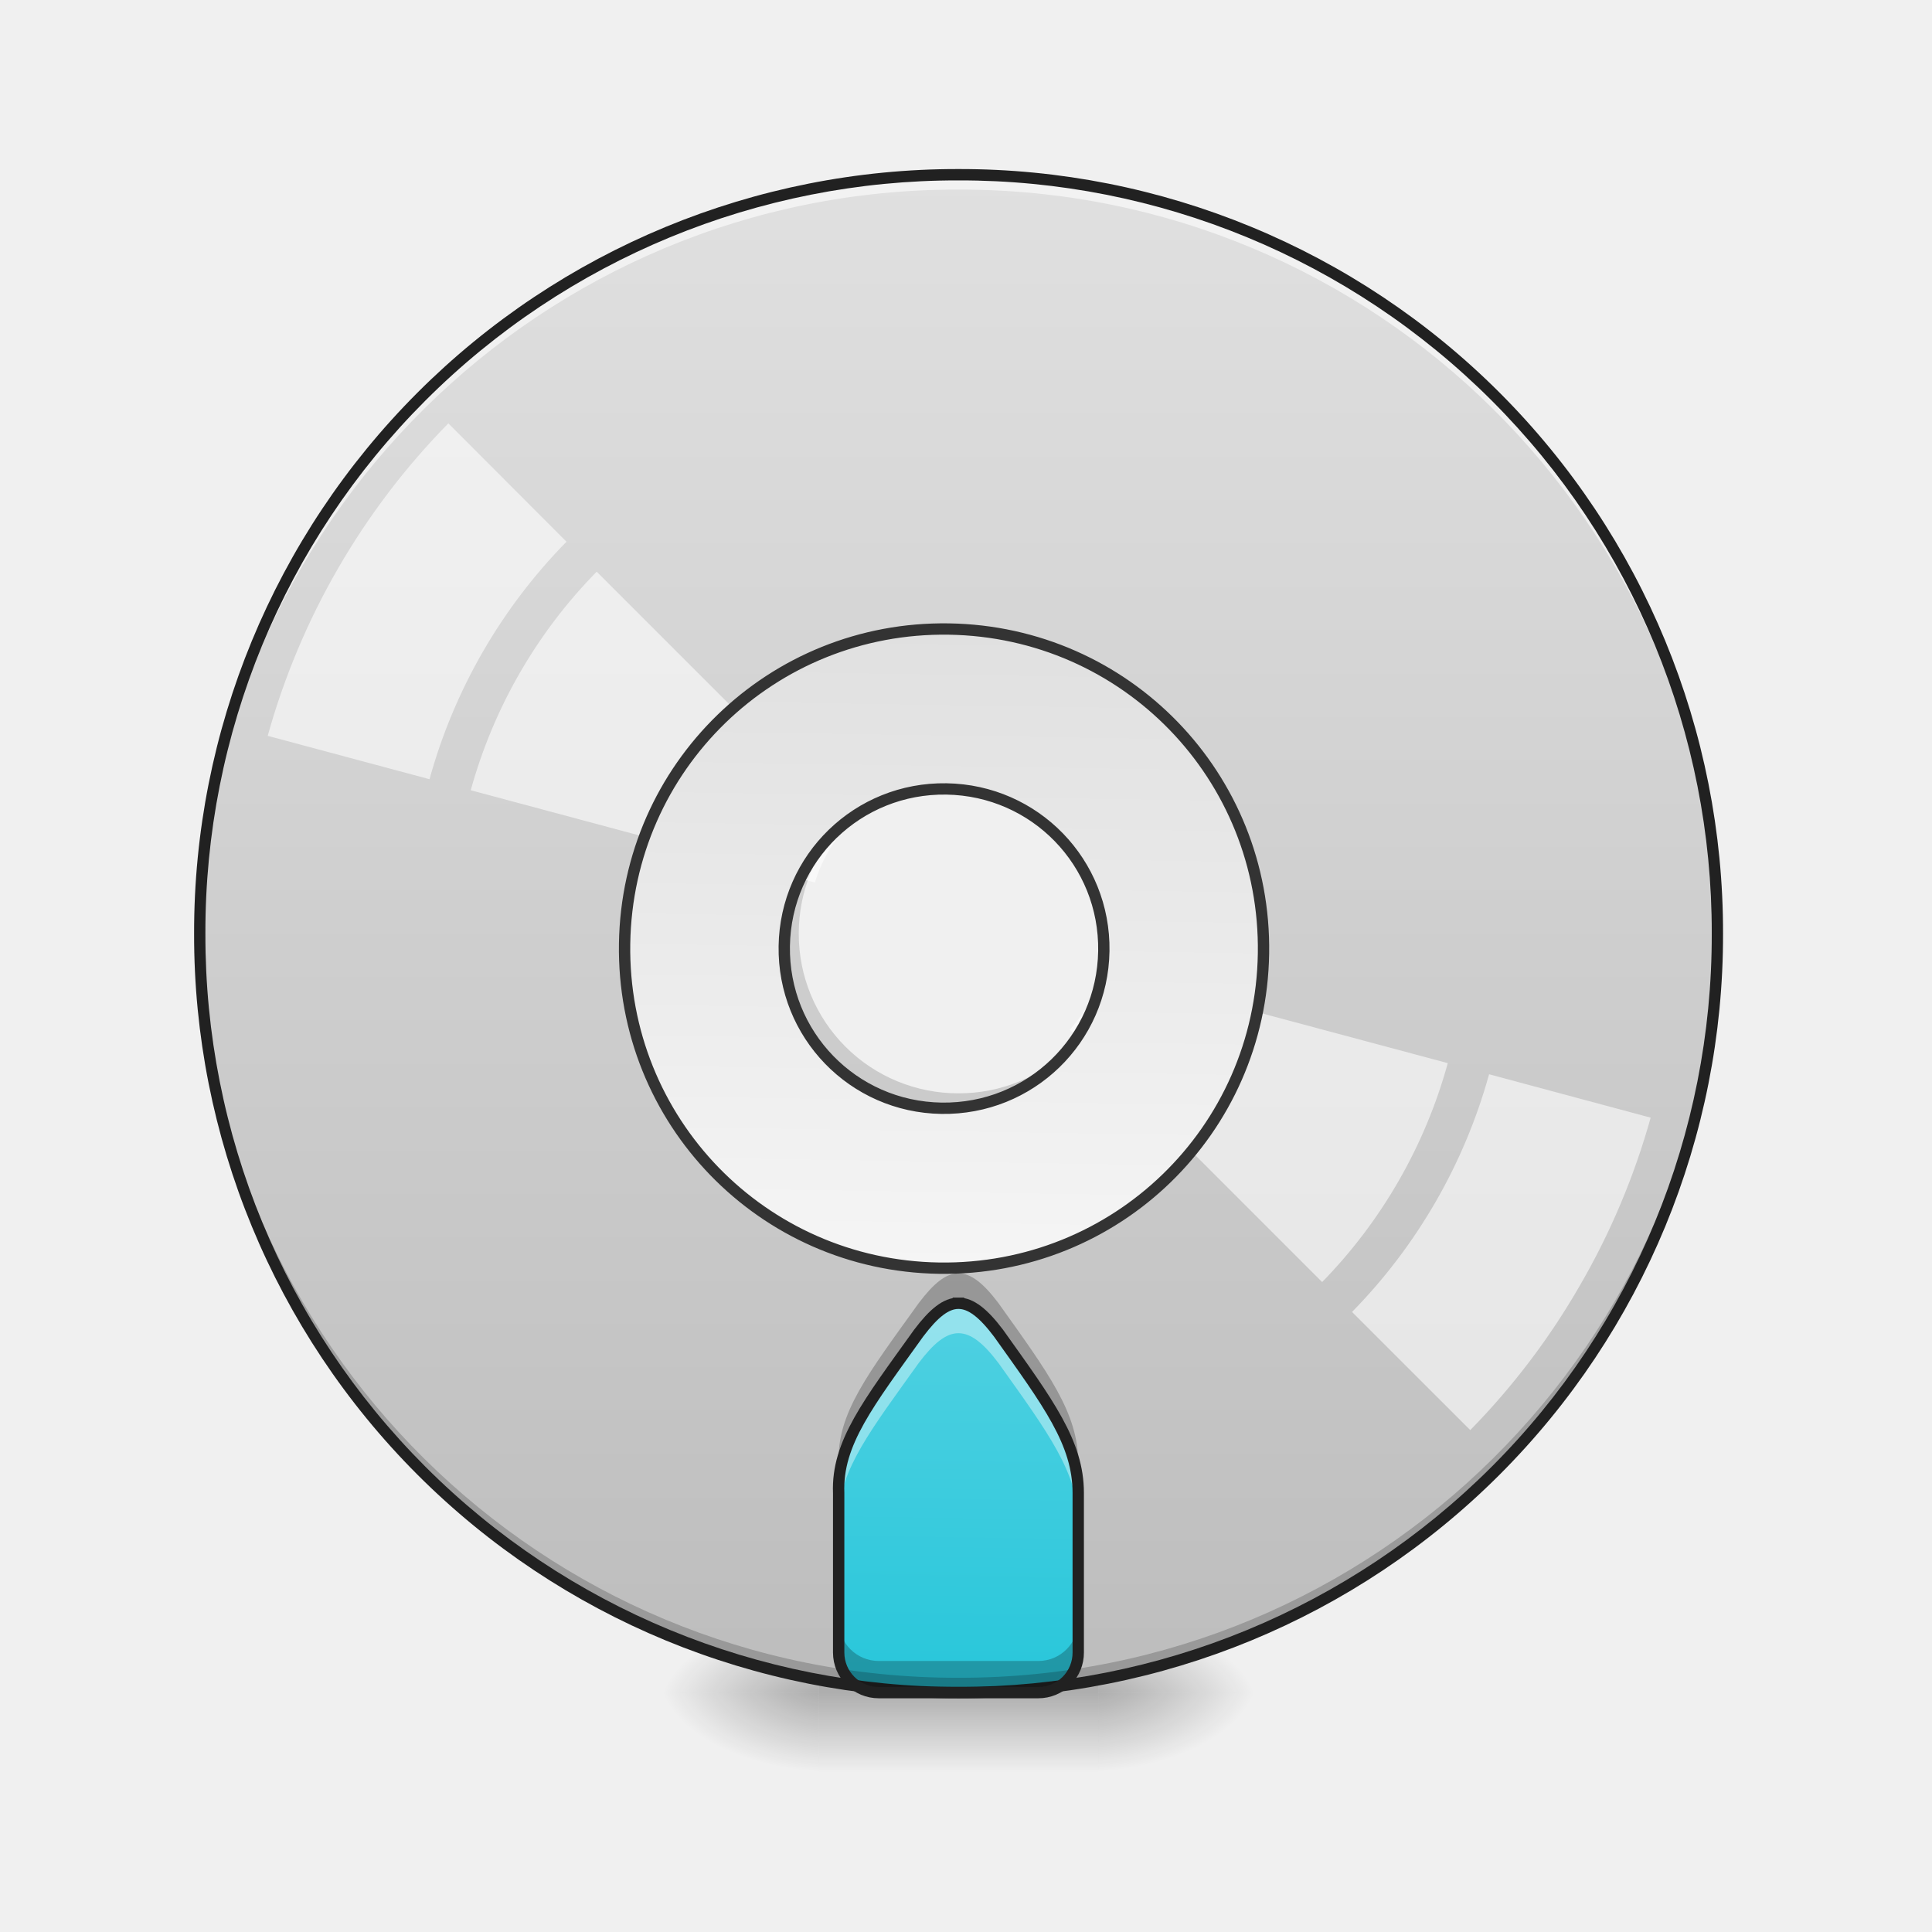
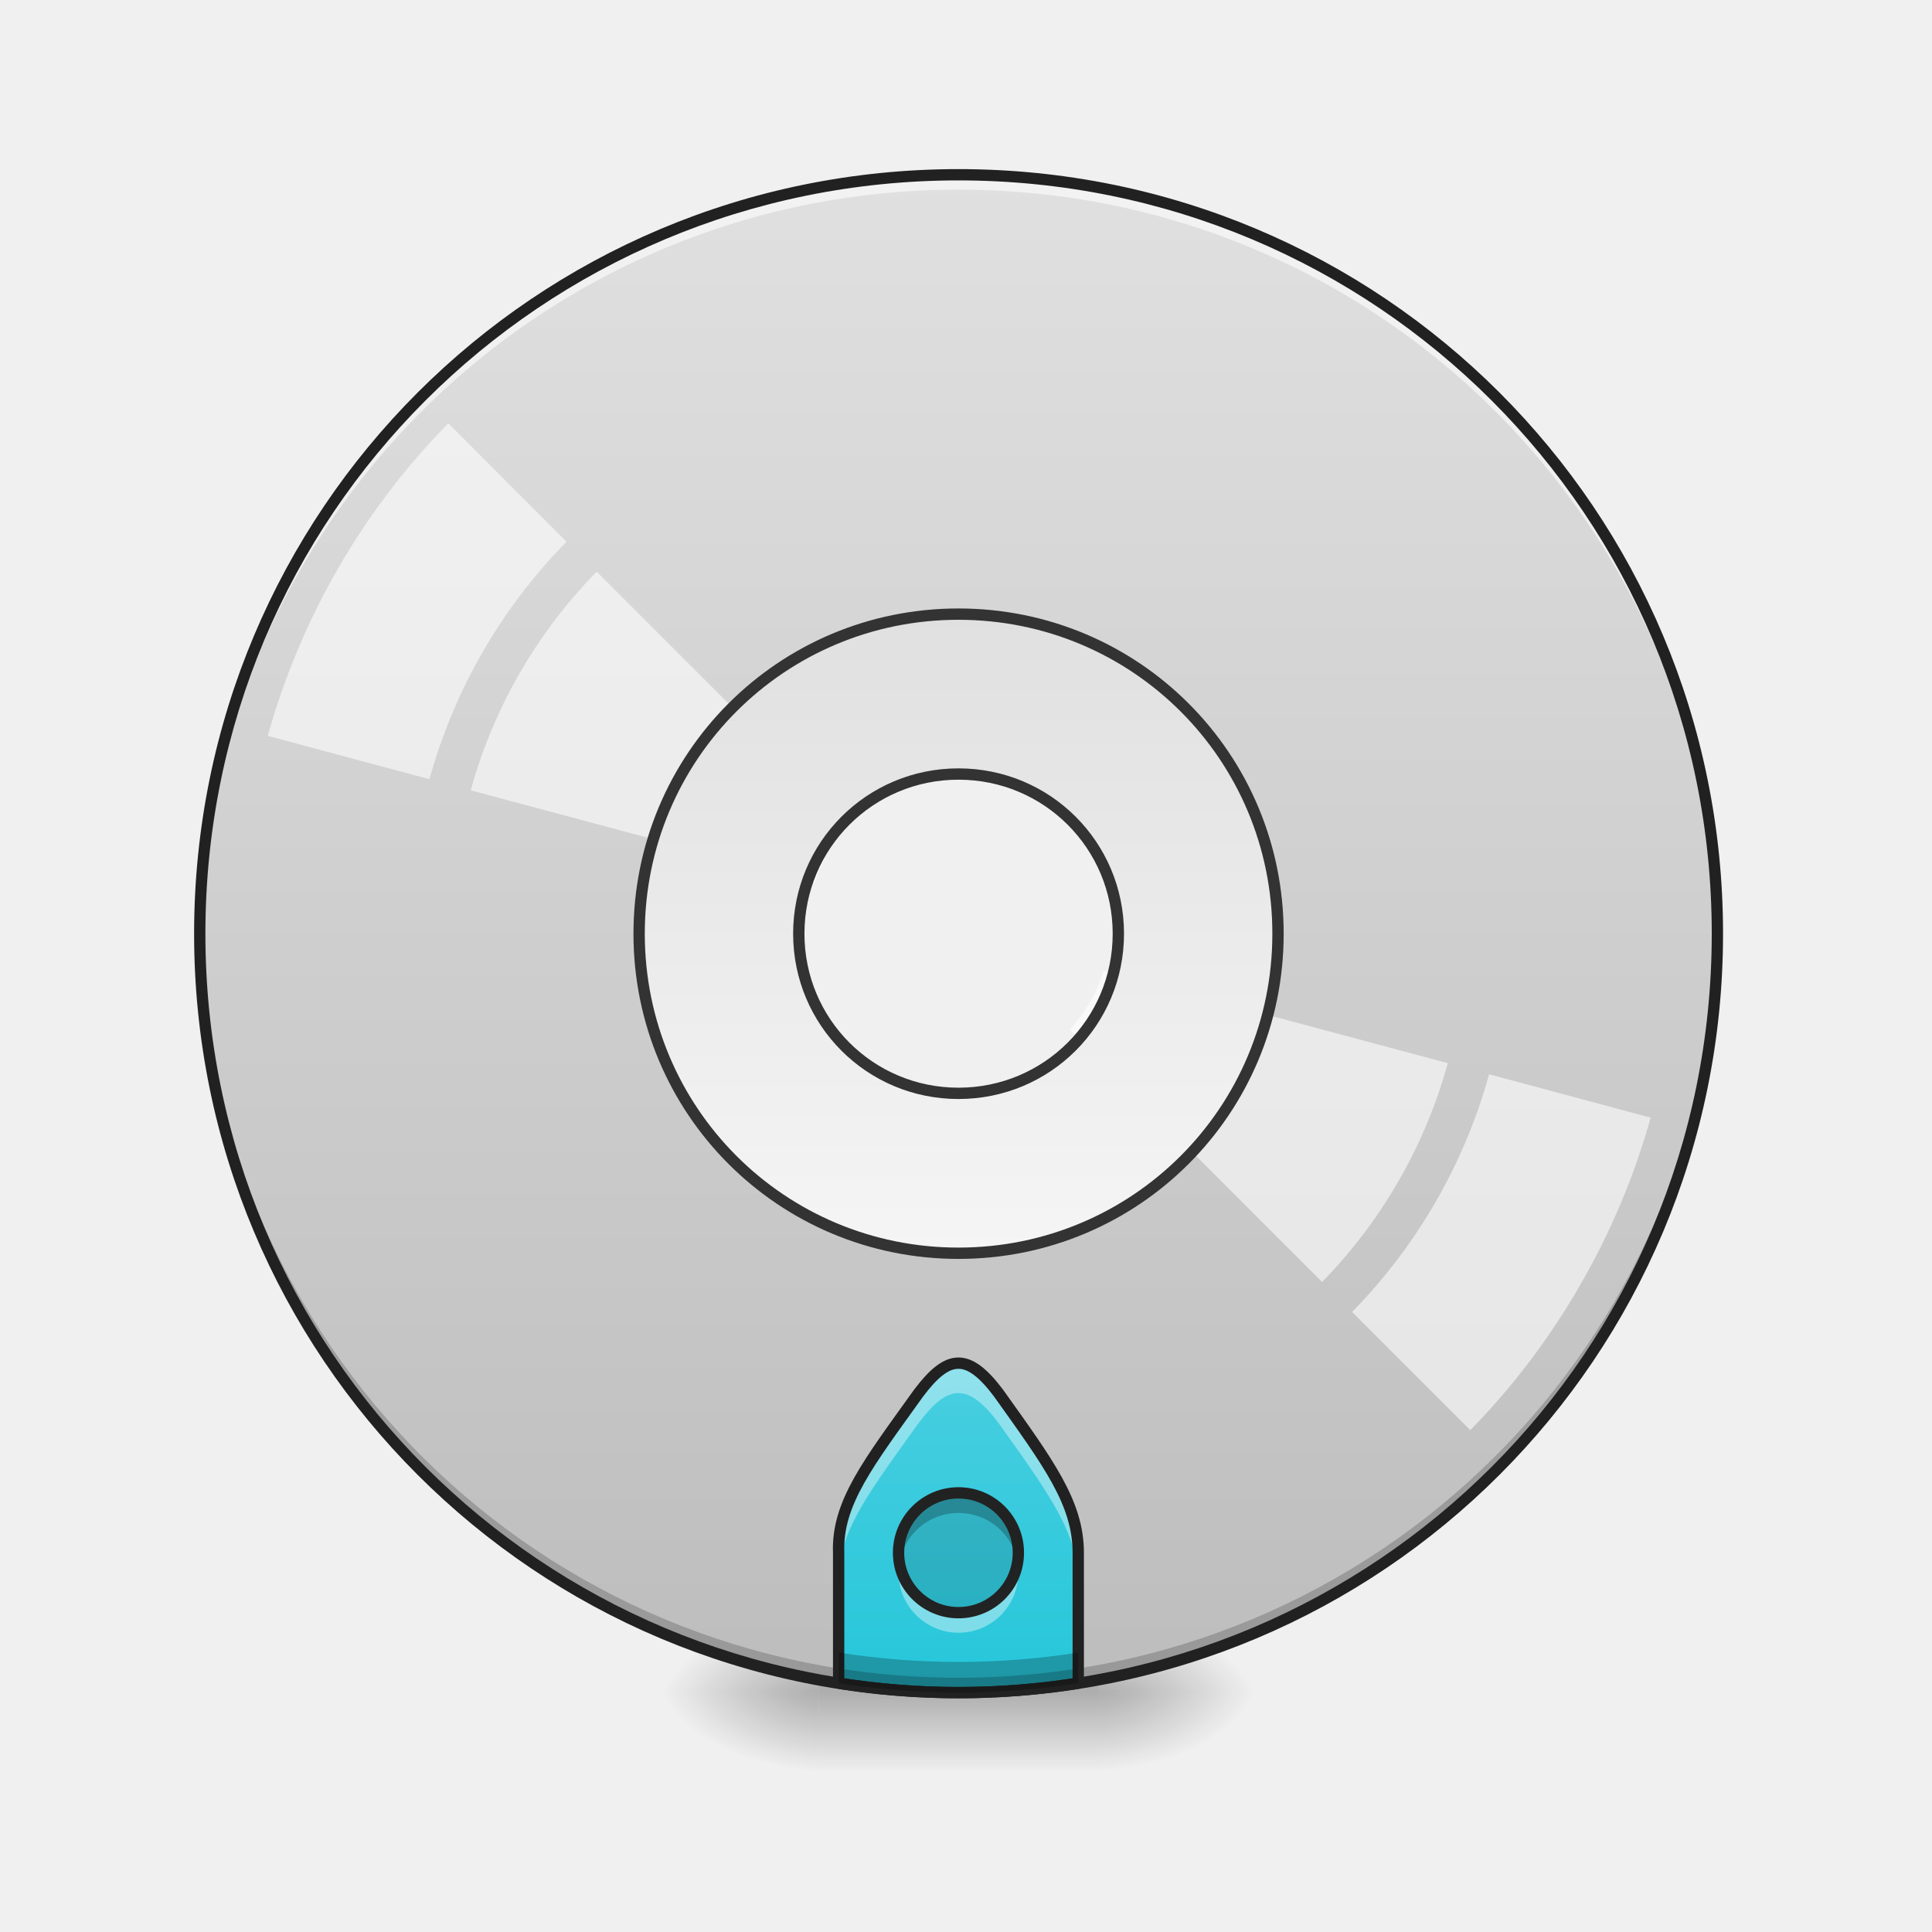
- <svg xmlns="http://www.w3.org/2000/svg" width="32pt" height="32pt" viewBox="0 0 32 32">
+ <svg xmlns="http://www.w3.org/2000/svg" xmlns:xlink="http://www.w3.org/1999/xlink" width="32px" height="32px" viewBox="0 0 32 32" version="1.1">
  <defs>
-     <radialGradient id="a" gradientUnits="userSpaceOnUse" cx="450.909" cy="189.579" fx="450.909" fy="189.579" r="21.167" gradientTransform="matrix(0 -.07813 -.14064 0 44.523 63.595)">
-       <stop offset="0" stop-opacity=".314" />
-       <stop offset=".222" stop-opacity=".275" />
-       <stop offset="1" stop-opacity="0" />
+     <radialGradient id="radial0" gradientUnits="userSpaceOnUse" cx="450.909" cy="189.579" fx="450.909" fy="189.579" r="21.167" gradientTransform="matrix(0.00000017417,-0.0781325,-0.140638,-0.000000101539,44.52315,63.59533)">
+       <stop offset="0" style="stop-color:rgb(0%,0%,0%);stop-opacity:0.314;" />
+       <stop offset="0.222" style="stop-color:rgb(0%,0%,0%);stop-opacity:0.275;" />
+       <stop offset="1" style="stop-color:rgb(0%,0%,0%);stop-opacity:0;" />
    </radialGradient>
-     <radialGradient id="b" gradientUnits="userSpaceOnUse" cx="450.909" cy="189.579" fx="450.909" fy="189.579" r="21.167" gradientTransform="matrix(0 .07813 .14064 0 -12.77 -7.527)">
-       <stop offset="0" stop-opacity=".314" />
-       <stop offset=".222" stop-opacity=".275" />
-       <stop offset="1" stop-opacity="0" />
+     <radialGradient id="radial1" gradientUnits="userSpaceOnUse" cx="450.909" cy="189.579" fx="450.909" fy="189.579" r="21.167" gradientTransform="matrix(-0.00000017417,0.0781325,0.140638,0.000000101539,-12.77012,-7.527482)">
+       <stop offset="0" style="stop-color:rgb(0%,0%,0%);stop-opacity:0.314;" />
+       <stop offset="0.222" style="stop-color:rgb(0%,0%,0%);stop-opacity:0.275;" />
+       <stop offset="1" style="stop-color:rgb(0%,0%,0%);stop-opacity:0;" />
    </radialGradient>
-     <radialGradient id="c" gradientUnits="userSpaceOnUse" cx="450.909" cy="189.579" fx="450.909" fy="189.579" r="21.167" gradientTransform="matrix(0 -.07813 .14064 0 -12.77 63.595)">
-       <stop offset="0" stop-opacity=".314" />
-       <stop offset=".222" stop-opacity=".275" />
-       <stop offset="1" stop-opacity="0" />
+     <radialGradient id="radial2" gradientUnits="userSpaceOnUse" cx="450.909" cy="189.579" fx="450.909" fy="189.579" r="21.167" gradientTransform="matrix(-0.00000017417,-0.0781325,0.140638,-0.000000101539,-12.77012,63.59533)">
+       <stop offset="0" style="stop-color:rgb(0%,0%,0%);stop-opacity:0.314;" />
+       <stop offset="0.222" style="stop-color:rgb(0%,0%,0%);stop-opacity:0.275;" />
+       <stop offset="1" style="stop-color:rgb(0%,0%,0%);stop-opacity:0;" />
    </radialGradient>
-     <radialGradient id="d" gradientUnits="userSpaceOnUse" cx="450.909" cy="189.579" fx="450.909" fy="189.579" r="21.167" gradientTransform="matrix(0 .07813 -.14064 0 44.523 -7.527)">
-       <stop offset="0" stop-opacity=".314" />
-       <stop offset=".222" stop-opacity=".275" />
-       <stop offset="1" stop-opacity="0" />
+     <radialGradient id="radial3" gradientUnits="userSpaceOnUse" cx="450.909" cy="189.579" fx="450.909" fy="189.579" r="21.167" gradientTransform="matrix(0.00000017417,0.0781325,-0.140638,0.000000101539,44.52315,-7.527483)">
+       <stop offset="0" style="stop-color:rgb(0%,0%,0%);stop-opacity:0.314;" />
+       <stop offset="0.222" style="stop-color:rgb(0%,0%,0%);stop-opacity:0.275;" />
+       <stop offset="1" style="stop-color:rgb(0%,0%,0%);stop-opacity:0;" />
    </radialGradient>
-     <linearGradient id="e" gradientUnits="userSpaceOnUse" x1="255.323" y1="233.5" x2="255.323" y2="254.667" gradientTransform="matrix(.01336 0 0 .0625 12.465 13.439)">
-       <stop offset="0" stop-opacity=".275" />
-       <stop offset="1" stop-opacity="0" />
+     <linearGradient id="linear0" gradientUnits="userSpaceOnUse" x1="255.323" y1="233.5" x2="255.323" y2="254.667" gradientTransform="matrix(0.0133601,0,0,0.062506,12.46539,13.43878)">
+       <stop offset="0" style="stop-color:rgb(0%,0%,0%);stop-opacity:0.275;" />
+       <stop offset="1" style="stop-color:rgb(0%,0%,0%);stop-opacity:0;" />
    </linearGradient>
-     <linearGradient id="f" gradientUnits="userSpaceOnUse" x1="254" y1="-168.667" x2="254" y2="233.5" gradientTransform="matrix(.0625 0 0 .0625 0 13.439)">
-       <stop offset="0" stop-color="#e0e0e0" />
-       <stop offset="1" stop-color="#bdbdbd" />
+     <linearGradient id="linear1" gradientUnits="userSpaceOnUse" x1="254" y1="-168.667" x2="254" y2="233.5" gradientTransform="matrix(0.062506,0,0,0.062506,0,13.43878)">
+       <stop offset="0" style="stop-color:rgb(87.843%,87.843%,87.843%);stop-opacity:1;" />
+       <stop offset="1" style="stop-color:rgb(74.118%,74.118%,74.118%);stop-opacity:1;" />
    </linearGradient>
-     <linearGradient id="g" gradientUnits="userSpaceOnUse" x1="960" y1="1695.118" x2="960" y2="1315.118" gradientTransform="rotate(.891) scale(.01654)">
-       <stop offset="0" stop-color="#26c6da" />
-       <stop offset="1" stop-color="#4dd0e1" />
+     <linearGradient id="linear2" gradientUnits="userSpaceOnUse" x1="960" y1="1695.118" x2="960" y2="1315.118" gradientTransform="matrix(0.016538,0,0,0.016538,0,0)">
+       <stop offset="0" style="stop-color:rgb(14.902%,77.647%,85.49%);stop-opacity:1;" />
+       <stop offset="1" style="stop-color:rgb(30.196%,81.569%,88.235%);stop-opacity:1;" />
    </linearGradient>
-     <linearGradient id="h" gradientUnits="userSpaceOnUse" x1="254" y1="117.083" x2="254" y2="-52.25" gradientTransform="matrix(3.77953 0 0 3.77953 0 812.598)">
-       <stop offset="0" stop-color="#f5f5f5" />
-       <stop offset="1" stop-color="#e0e0e0" />
+     <linearGradient id="linear3" gradientUnits="userSpaceOnUse" x1="254" y1="117.083" x2="254" y2="-52.25" gradientTransform="matrix(3.779528,0,0,3.779528,0,812.5984)">
+       <stop offset="0" style="stop-color:rgb(96.078%,96.078%,96.078%);stop-opacity:1;" />
+       <stop offset="1" style="stop-color:rgb(87.843%,87.843%,87.843%);stop-opacity:1;" />
    </linearGradient>
+     <filter id="alpha" filterUnits="objectBoundingBox" x="0%" y="0%" width="100%" height="100%">
+       <feColorMatrix type="matrix" in="SourceGraphic" values="0 0 0 0 1 0 0 0 0 1 0 0 0 0 1 0 0 0 1 0" />
+     </filter>
+     <mask id="mask0">
+       <g filter="url(#alpha)">
+         <rect x="0" y="0" width="32" height="32" style="fill:rgb(0%,0%,0%);fill-opacity:0.99;stroke:none;" />
+       </g>
+     </mask>
+     <clipPath id="clip1">
+       <rect x="0" y="0" width="32" height="32" />
+     </clipPath>
+     <g id="surface5" clip-path="url(#clip1)">
+       <path style=" stroke:none;fill-rule:nonzero;fill:rgb(0%,0%,0%);fill-opacity:0.118;" d="M 15.875 24.727 C 16.426 24.727 16.867 25.172 16.867 25.719 C 16.867 26.266 16.426 26.711 15.875 26.711 C 15.328 26.711 14.883 26.266 14.883 25.719 C 14.883 25.172 15.328 24.727 15.875 24.727 Z M 15.875 24.727 " />
+     </g>
+     <mask id="mask1">
+       <g filter="url(#alpha)">
+         <rect x="0" y="0" width="32" height="32" style="fill:rgb(0%,0%,0%);fill-opacity:0.99;stroke:none;" />
+       </g>
+     </mask>
+     <clipPath id="clip2">
+       <rect x="0" y="0" width="32" height="32" />
+     </clipPath>
+     <g id="surface8" clip-path="url(#clip2)">
+       <path style=" stroke:none;fill-rule:nonzero;fill:rgb(0%,0%,0%);fill-opacity:0.235;" d="M 15.875 24.727 C 15.328 24.727 14.883 25.168 14.883 25.719 C 14.883 25.773 14.891 25.832 14.898 25.883 C 14.977 25.414 15.383 25.059 15.875 25.059 C 16.371 25.059 16.777 25.414 16.855 25.883 C 16.863 25.832 16.867 25.773 16.867 25.719 C 16.867 25.168 16.426 24.727 15.875 24.727 Z M 15.875 24.727 " />
+     </g>
+     <mask id="mask2">
+       <g filter="url(#alpha)">
+         <rect x="0" y="0" width="32" height="32" style="fill:rgb(0%,0%,0%);fill-opacity:0.99;stroke:none;" />
+       </g>
+     </mask>
+     <clipPath id="clip3">
+       <rect x="0" y="0" width="32" height="32" />
+     </clipPath>
+     <g id="surface11" clip-path="url(#clip3)">
+       <path style=" stroke:none;fill-rule:nonzero;fill:rgb(100%,100%,100%);fill-opacity:0.392;" d="M 15.875 27.043 C 15.328 27.043 14.883 26.598 14.883 26.051 C 14.883 25.992 14.891 25.938 14.898 25.883 C 14.977 26.355 15.383 26.711 15.875 26.711 C 16.371 26.711 16.777 26.355 16.855 25.883 C 16.863 25.938 16.867 25.992 16.867 26.051 C 16.867 26.598 16.426 27.043 15.875 27.043 Z M 15.875 27.043 " />
+     </g>
+     <mask id="mask3">
+       <g filter="url(#alpha)">
+         <rect x="0" y="0" width="32" height="32" style="fill:rgb(0%,0%,0%);fill-opacity:0.99;stroke:none;" />
+       </g>
+     </mask>
+     <clipPath id="clip4">
+       <rect x="0" y="0" width="32" height="32" />
+     </clipPath>
+     <g id="surface14" clip-path="url(#clip4)">
+       <path style="fill:none;stroke-width:3;stroke-linecap:round;stroke-linejoin:round;stroke:rgb(12.941%,12.941%,12.941%);stroke-opacity:1;stroke-miterlimit:4;" d="M 253.976 180.587 C 262.787 180.587 269.849 187.712 269.849 196.461 C 269.849 205.21 262.787 212.334 253.976 212.334 C 245.227 212.334 238.102 205.21 238.102 196.461 C 238.102 187.712 245.227 180.587 253.976 180.587 Z M 253.976 180.587 " transform="matrix(0.062506,0,0,0.062506,0,13.43878)" />
+     </g>
  </defs>
-   <path d="M18.191 28.035h2.649v-1.324H18.19zm0 0" fill="url(#a)" />
-   <path d="M13.563 28.035h-2.649v1.32h2.649zm0 0" fill="url(#b)" />
-   <path d="M13.563 28.035h-2.649v-1.324h2.649zm0 0" fill="url(#c)" />
-   <path d="M18.191 28.035h2.649v1.32H18.19zm0 0" fill="url(#d)" />
-   <path d="M13.563 27.703h4.628v1.652h-4.628zm0 0" fill="url(#e)" />
-   <path d="M15.875 2.895a12.54 12.54 0 0 0-12.566 12.57 12.54 12.54 0 0 0 12.566 12.57c6.965 0 12.57-5.605 12.57-12.57s-5.605-12.57-12.57-12.57zm0 9.925a2.64 2.64 0 0 1 2.648 2.645 2.64 2.64 0 0 1-2.648 2.644 2.639 2.639 0 0 1-2.645-2.644 2.639 2.639 0 0 1 2.645-2.645zm0 0" fill="url(#f)" />
-   <path d="M15.875 21.586c-.207 0-.41.164-.66.496-.828 1.156-1.356 1.82-1.324 2.645v2.644c0 .367.296.664.664.664h2.644a.66.66 0 0 0 .66-.664v-2.644c0-.829-.496-1.489-1.32-2.645-.25-.332-.457-.496-.664-.496zm0 0" fill="url(#g)" />
-   <path d="M15.875 28.035a12.54 12.54 0 0 1-12.566-12.57v-.121a12.542 12.542 0 0 0 12.566 12.445 12.545 12.545 0 0 0 12.57-12.445v.12c0 6.966-5.605 12.571-12.57 12.571zm0 0" fill-opacity=".196" />
-   <path d="M15.875 2.895A12.54 12.54 0 0 0 3.309 15.59 12.543 12.543 0 0 1 15.875 3.14a12.546 12.546 0 0 1 12.57 12.45v-.125c0-6.965-5.605-12.57-12.57-12.57zm0 0" fill="#fff" fill-opacity=".588" />
-   <path d="M15.875 2.8a12.638 12.638 0 0 0-12.66 12.665 12.638 12.638 0 0 0 12.66 12.664 12.64 12.64 0 0 0 12.664-12.664A12.64 12.64 0 0 0 15.875 2.8zm0 .188a12.447 12.447 0 0 1 12.477 12.477A12.447 12.447 0 0 1 15.875 27.94 12.446 12.446 0 0 1 3.402 15.465 12.446 12.446 0 0 1 15.875 2.988zm0 0" fill="#212121" />
-   <path d="M7.426 7.012a11.969 11.969 0 0 0-2.992 5.176l2.68.718a9.052 9.052 0 0 1 2.269-3.933zm2.457 2.457a8.329 8.329 0 0 0-2.086 3.62l5.7 1.528c.112-.363.304-.695.562-.972zm8.394 6.613c-.054.18-.132.355-.226.516a2.73 2.73 0 0 1-.332.457l4.18 4.18a8.373 8.373 0 0 0 2.081-3.626zm6.387 1.711a9.087 9.087 0 0 1-2.27 3.937l1.958 1.957a11.865 11.865 0 0 0 1.82-2.402c.504-.87.898-1.805 1.168-2.773zm0 0" fill="#fff" fill-opacity=".588" />
-   <path d="M959.908 615.06c-177.148 0-319.812 142.663-319.812 320.048 0 177.384 142.664 320.048 319.812 320.048 177.385 0 320.049-142.664 320.049-320.048 0-177.385-142.664-320.049-320.049-320.049zm0 160.142c88.81 0 160.143 71.331 160.143 159.906 0 88.574-71.332 159.906-160.143 159.906-88.574 0-159.906-71.332-159.906-159.906 0-88.575 71.332-159.906 159.906-159.906zm0 0" transform="rotate(.891) scale(.01654)" fill="url(#h)" stroke-width="11.339" stroke-linecap="round" stroke="#333" />
-   <path d="M15.875 21.586c-.207 0-.41.164-.66.496-.828 1.156-1.356 1.82-1.324 2.645v.37c.027-.769.539-1.421 1.324-2.519.25-.332.453-.496.66-.496.207 0 .414.164.664.496.824 1.156 1.32 1.817 1.32 2.645v-.496c0-.829-.496-1.489-1.32-2.645-.25-.332-.457-.496-.664-.496zm0 0" fill="#fff" fill-opacity=".392" />
-   <path d="M13.89 24.602v.125zm0 2.25v.52c0 .366.297.663.665.663h2.644a.66.66 0 0 0 .66-.664v-.52a.66.66 0 0 1-.66.66h-2.644a.663.663 0 0 1-.664-.66zm0 0M15.875 21.09c-.207 0-.41.164-.66.496-.828 1.156-1.356 1.82-1.324 2.644v.372c.027-.77.539-1.422 1.324-2.52.25-.332.453-.496.66-.496.207 0 .414.164.664.496.824 1.156 1.32 1.816 1.32 2.645v-.497c0-.828-.496-1.488-1.32-2.644-.25-.332-.457-.496-.664-.496zm0 0" fill-opacity=".235" />
-   <path d="M15.875 21.586c-.207 0-.41.164-.66.496-.828 1.156-1.356 1.82-1.324 2.645v2.644c0 .367.296.664.664.664h2.644a.66.66 0 0 0 .66-.664v-2.644c0-.829-.496-1.489-1.32-2.645-.25-.332-.457-.496-.664-.496zm0 0" fill="none" stroke-width=".188" stroke-linecap="square" stroke-linejoin="bevel" stroke="#212121" />
+   <g id="surface1">
+     <path style=" stroke:none;fill-rule:nonzero;fill:url(#radial0);" d="M 18.191 28.035 L 20.84 28.035 L 20.84 26.711 L 18.191 26.711 Z M 18.191 28.035 " />
+     <path style=" stroke:none;fill-rule:nonzero;fill:url(#radial1);" d="M 13.562 28.035 L 10.914 28.035 L 10.914 29.355 L 13.562 29.355 Z M 13.562 28.035 " />
+     <path style=" stroke:none;fill-rule:nonzero;fill:url(#radial2);" d="M 13.562 28.035 L 10.914 28.035 L 10.914 26.711 L 13.562 26.711 Z M 13.562 28.035 " />
+     <path style=" stroke:none;fill-rule:nonzero;fill:url(#radial3);" d="M 18.191 28.035 L 20.84 28.035 L 20.84 29.355 L 18.191 29.355 Z M 18.191 28.035 " />
+     <path style=" stroke:none;fill-rule:nonzero;fill:url(#linear0);" d="M 13.562 27.703 L 18.191 27.703 L 18.191 29.355 L 13.562 29.355 Z M 13.562 27.703 " />
+     <path style=" stroke:none;fill-rule:nonzero;fill:url(#linear1);" d="M 15.875 2.895 C 8.914 2.895 3.309 8.5 3.309 15.465 C 3.309 22.43 8.914 28.035 15.875 28.035 C 22.84 28.035 28.445 22.43 28.445 15.465 C 28.445 8.5 22.84 2.895 15.875 2.895 Z M 15.875 12.82 C 17.344 12.82 18.523 14 18.523 15.465 C 18.523 16.93 17.344 18.109 15.875 18.109 C 14.41 18.109 13.23 16.93 13.23 15.465 C 13.23 14 14.41 12.82 15.875 12.82 Z M 15.875 12.82 " />
+     <path style=" stroke:none;fill-rule:nonzero;fill:url(#linear2);" d="M 15.875 22.578 C 15.668 22.578 15.465 22.742 15.215 23.074 C 14.387 24.23 13.859 24.895 13.891 25.719 L 13.891 27.879 C 14.539 27.98 15.199 28.035 15.875 28.035 C 16.551 28.035 17.215 27.98 17.859 27.879 L 17.859 25.719 C 17.859 24.891 17.363 24.23 16.539 23.074 C 16.289 22.742 16.082 22.578 15.875 22.578 Z M 15.875 22.578 " />
+     <path style=" stroke:none;fill-rule:nonzero;fill:rgb(0%,0%,0%);fill-opacity:0.196;" d="M 15.875 28.035 C 8.914 28.035 3.309 22.43 3.309 15.465 C 3.309 15.426 3.309 15.383 3.309 15.344 C 3.375 22.246 8.953 27.789 15.875 27.789 C 22.797 27.789 28.379 22.246 28.445 15.344 C 28.445 15.383 28.445 15.426 28.445 15.465 C 28.445 22.43 22.84 28.035 15.875 28.035 Z M 15.875 28.035 " />
+     <path style=" stroke:none;fill-rule:nonzero;fill:rgb(100%,100%,100%);fill-opacity:0.588;" d="M 15.875 2.895 C 8.914 2.895 3.309 8.5 3.309 15.465 C 3.309 15.508 3.309 15.547 3.309 15.59 C 3.375 8.684 8.953 3.141 15.875 3.141 C 22.797 3.141 28.379 8.684 28.445 15.59 C 28.445 15.547 28.445 15.508 28.445 15.465 C 28.445 8.5 22.84 2.895 15.875 2.895 Z M 15.875 2.895 " />
+     <path style=" stroke:none;fill-rule:nonzero;fill:rgb(12.941%,12.941%,12.941%);fill-opacity:1;" d="M 15.875 2.801 C 8.863 2.801 3.215 8.453 3.215 15.465 C 3.215 22.477 8.863 28.129 15.875 28.129 C 22.891 28.129 28.539 22.477 28.539 15.465 C 28.539 8.453 22.891 2.801 15.875 2.801 Z M 15.875 2.988 C 22.789 2.988 28.352 8.551 28.352 15.465 C 28.352 22.379 22.789 27.941 15.875 27.941 C 8.965 27.941 3.402 22.379 3.402 15.465 C 3.402 8.551 8.965 2.988 15.875 2.988 Z M 15.875 2.988 " />
+     <path style=" stroke:none;fill-rule:nonzero;fill:rgb(100%,100%,100%);fill-opacity:0.588;" d="M 7.426 7.012 C 6.719 7.73 6.105 8.539 5.602 9.41 C 5.098 10.285 4.707 11.219 4.434 12.188 L 7.113 12.906 C 7.523 11.422 8.305 10.07 9.383 8.973 Z M 9.883 9.469 C 8.891 10.48 8.172 11.727 7.797 13.09 L 13.496 14.617 C 13.609 14.254 13.801 13.922 14.059 13.645 Z M 18.277 16.082 C 18.223 16.262 18.145 16.438 18.051 16.598 C 17.957 16.762 17.844 16.914 17.719 17.055 L 21.898 21.234 C 22.887 20.223 23.605 18.973 23.98 17.609 Z M 24.664 17.793 C 24.254 19.277 23.473 20.629 22.395 21.73 L 24.352 23.688 C 25.059 22.969 25.668 22.16 26.172 21.285 C 26.676 20.414 27.07 19.48 27.34 18.512 Z M 24.664 17.793 " />
+     <path style="fill-rule:nonzero;fill:url(#linear3);stroke-width:11.339;stroke-linecap:round;stroke-linejoin:miter;stroke:rgb(20%,20%,20%);stroke-opacity:1;stroke-miterlimit:4;" d="M 959.908 615.059 C 782.76 615.059 640.096 757.723 640.096 935.108 C 640.096 1112.492 782.76 1255.156 959.908 1255.156 C 1137.293 1255.156 1279.957 1112.492 1279.957 935.108 C 1279.957 757.723 1137.293 615.059 959.908 615.059 Z M 959.908 775.202 C 1048.719 775.202 1120.051 846.533 1120.051 935.108 C 1120.051 1023.682 1048.719 1095.014 959.908 1095.014 C 871.334 1095.014 800.002 1023.682 800.002 935.108 C 800.002 846.533 871.334 775.202 959.908 775.202 Z M 959.908 775.202 " transform="matrix(0.016538,0,0,0.016538,0,0)" />
+     <path style=" stroke:none;fill-rule:nonzero;fill:rgb(100%,100%,100%);fill-opacity:0.392;" d="M 15.875 22.578 C 15.668 22.578 15.465 22.742 15.215 23.074 C 14.387 24.23 13.859 24.895 13.891 25.719 L 13.891 26.09 C 13.918 25.324 14.43 24.668 15.215 23.57 C 15.465 23.238 15.668 23.074 15.875 23.074 C 16.082 23.074 16.289 23.238 16.539 23.57 C 17.363 24.727 17.859 25.387 17.859 26.215 L 17.859 25.719 C 17.859 24.891 17.363 24.23 16.539 23.074 C 16.289 22.742 16.082 22.578 15.875 22.578 Z M 15.875 22.578 " />
+     <path style="fill:none;stroke-width:11.339;stroke-linecap:square;stroke-linejoin:bevel;stroke:rgb(12.941%,12.941%,12.941%);stroke-opacity:1;stroke-miterlimit:4;" d="M 959.908 1365.224 C 947.39 1365.224 935.108 1375.144 919.991 1395.221 C 869.917 1465.136 838.03 1505.289 839.92 1555.127 L 839.92 1685.745 C 879.129 1691.886 919.046 1695.193 959.908 1695.193 C 1000.771 1695.193 1040.924 1691.886 1079.897 1685.745 L 1079.897 1555.127 C 1079.897 1505.053 1049.9 1465.136 1000.062 1395.221 C 984.945 1375.144 972.427 1365.224 959.908 1365.224 Z M 959.908 1365.224 " transform="matrix(0.016538,0,0,0.016538,0,0)" />
+     <path style=" stroke:none;fill-rule:nonzero;fill:rgb(0%,0%,0%);fill-opacity:0.235;" d="M 13.891 25.594 C 13.891 25.637 13.891 25.676 13.891 25.719 Z M 13.891 27.371 L 13.891 27.879 C 14.539 27.98 15.199 28.035 15.875 28.035 C 16.551 28.035 17.215 27.98 17.859 27.879 L 17.859 27.371 C 17.215 27.473 16.551 27.527 15.875 27.527 C 15.199 27.527 14.539 27.473 13.891 27.371 Z M 13.891 27.371 " />
+     <use xlink:href="#surface5" mask="url(#mask0)" />
+     <use xlink:href="#surface8" mask="url(#mask1)" />
+     <use xlink:href="#surface11" mask="url(#mask2)" />
+     <use xlink:href="#surface14" mask="url(#mask3)" />
+   </g>
</svg>
